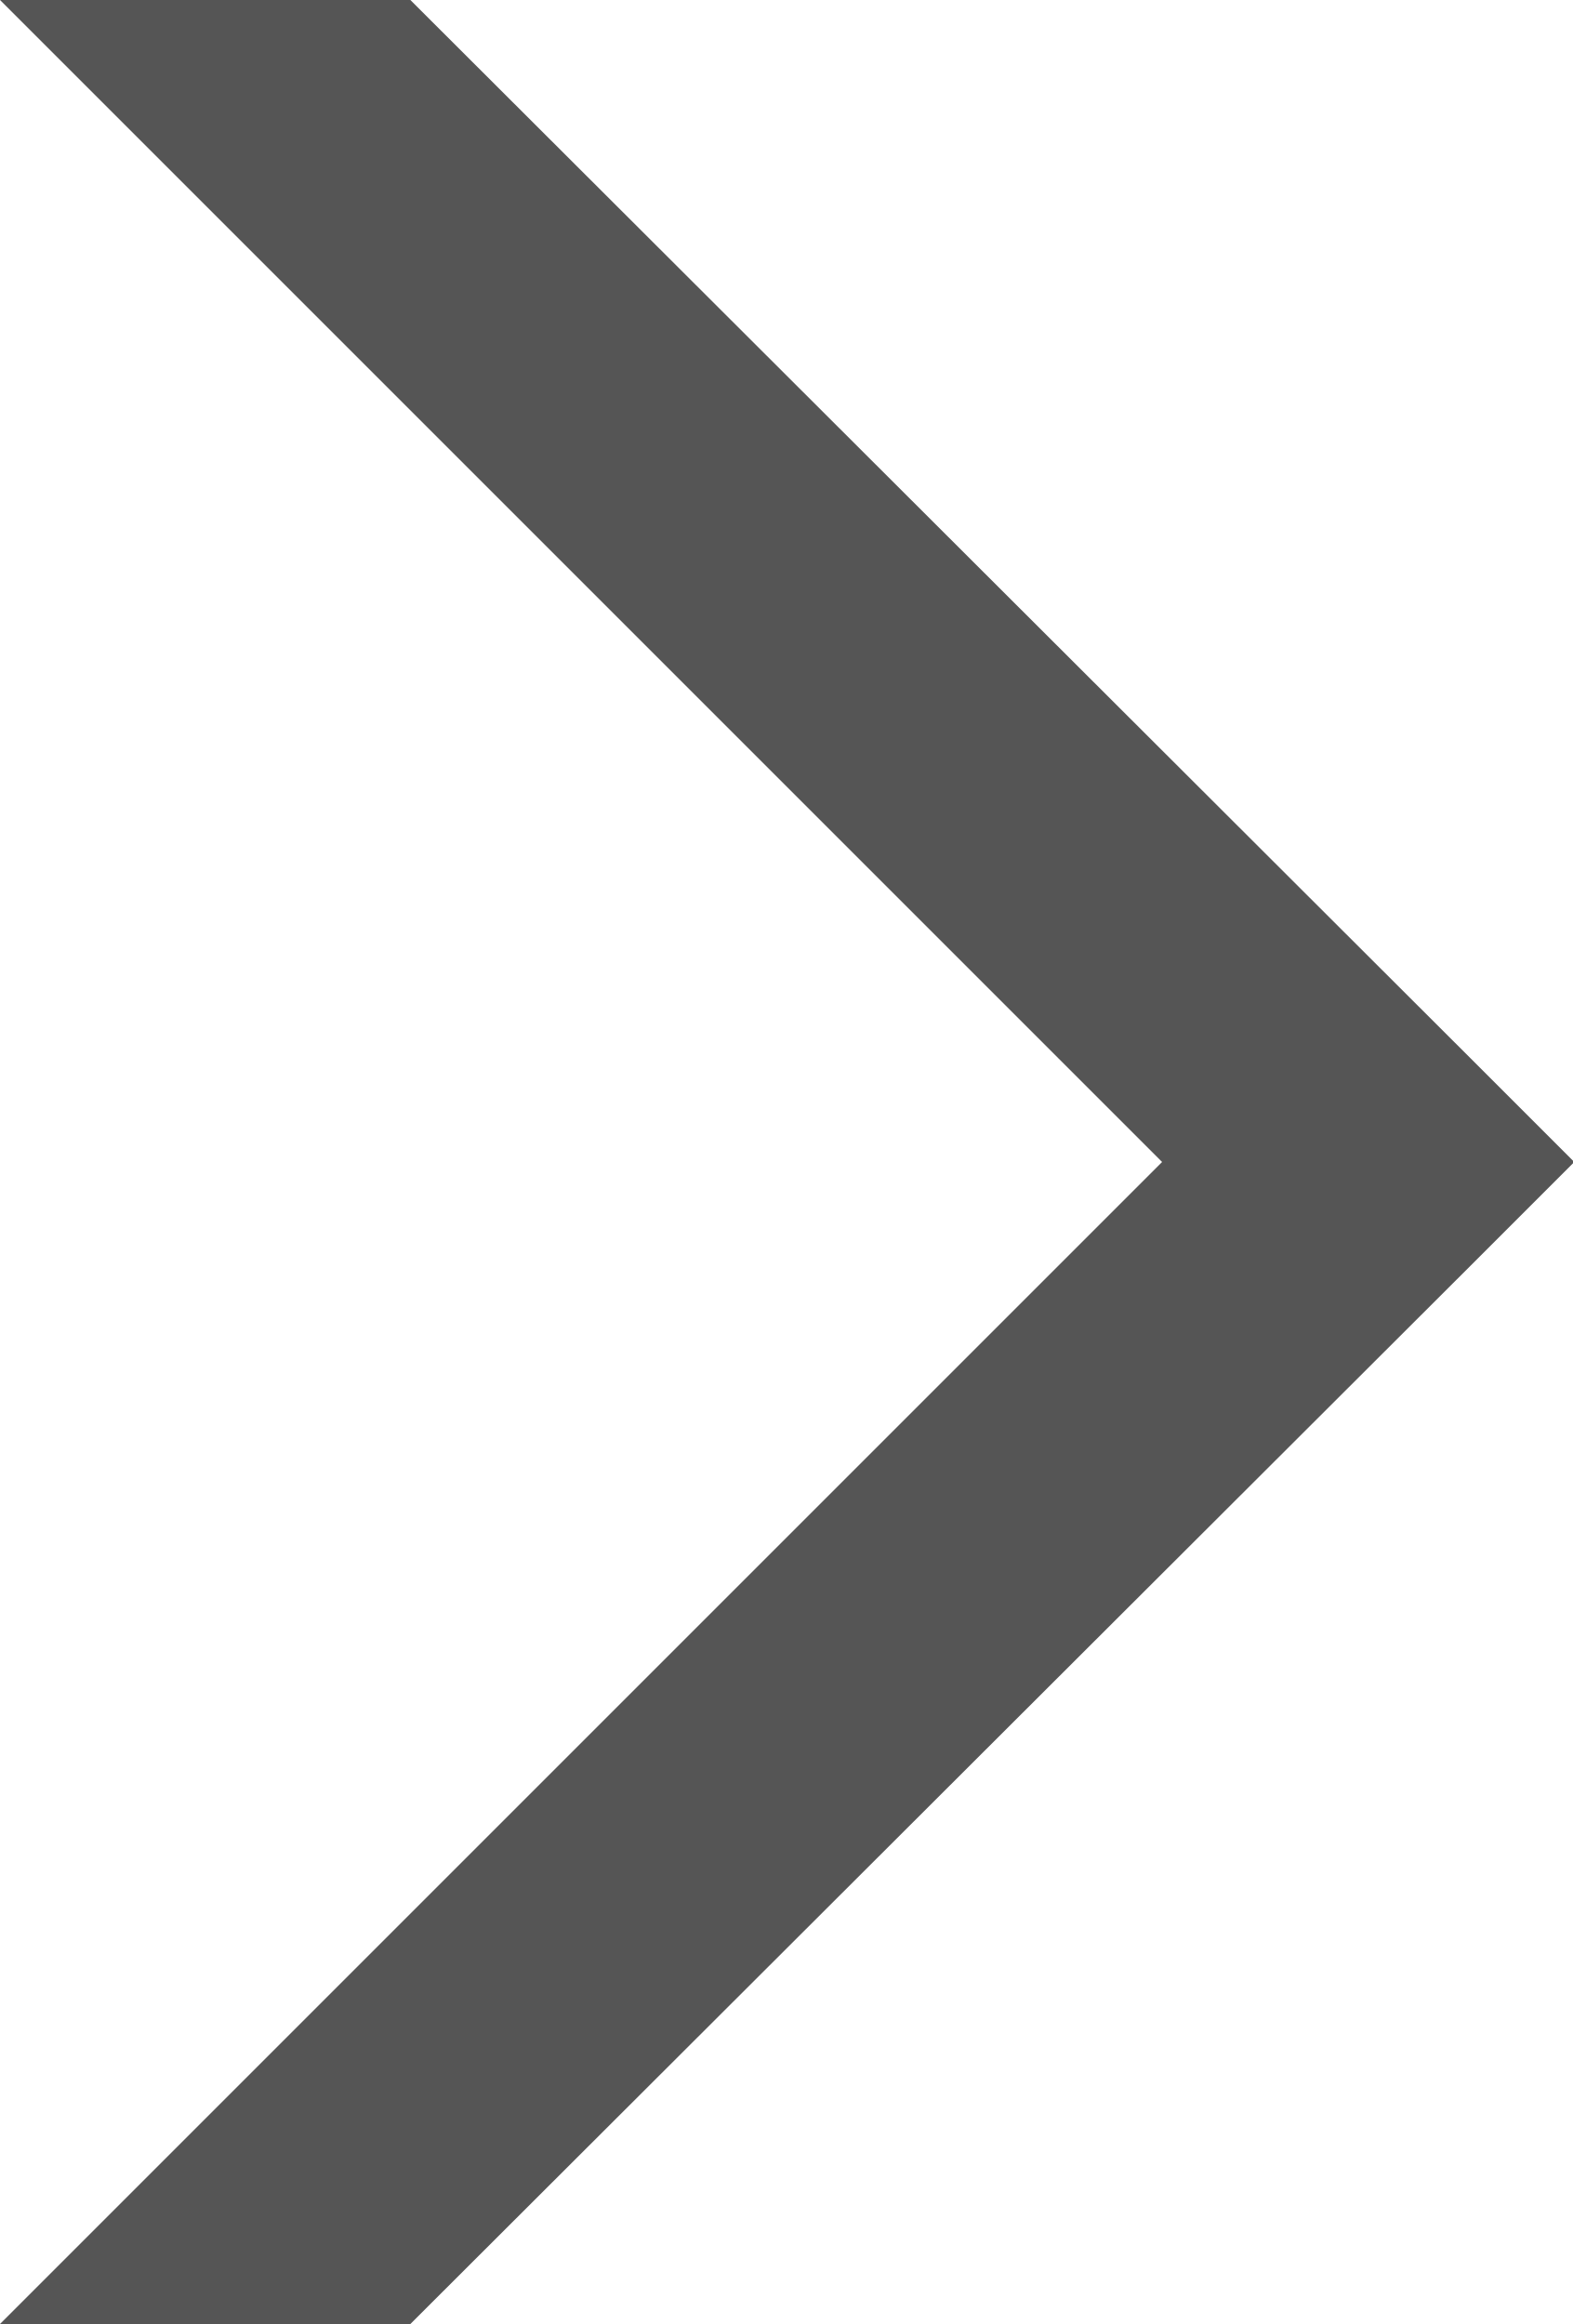
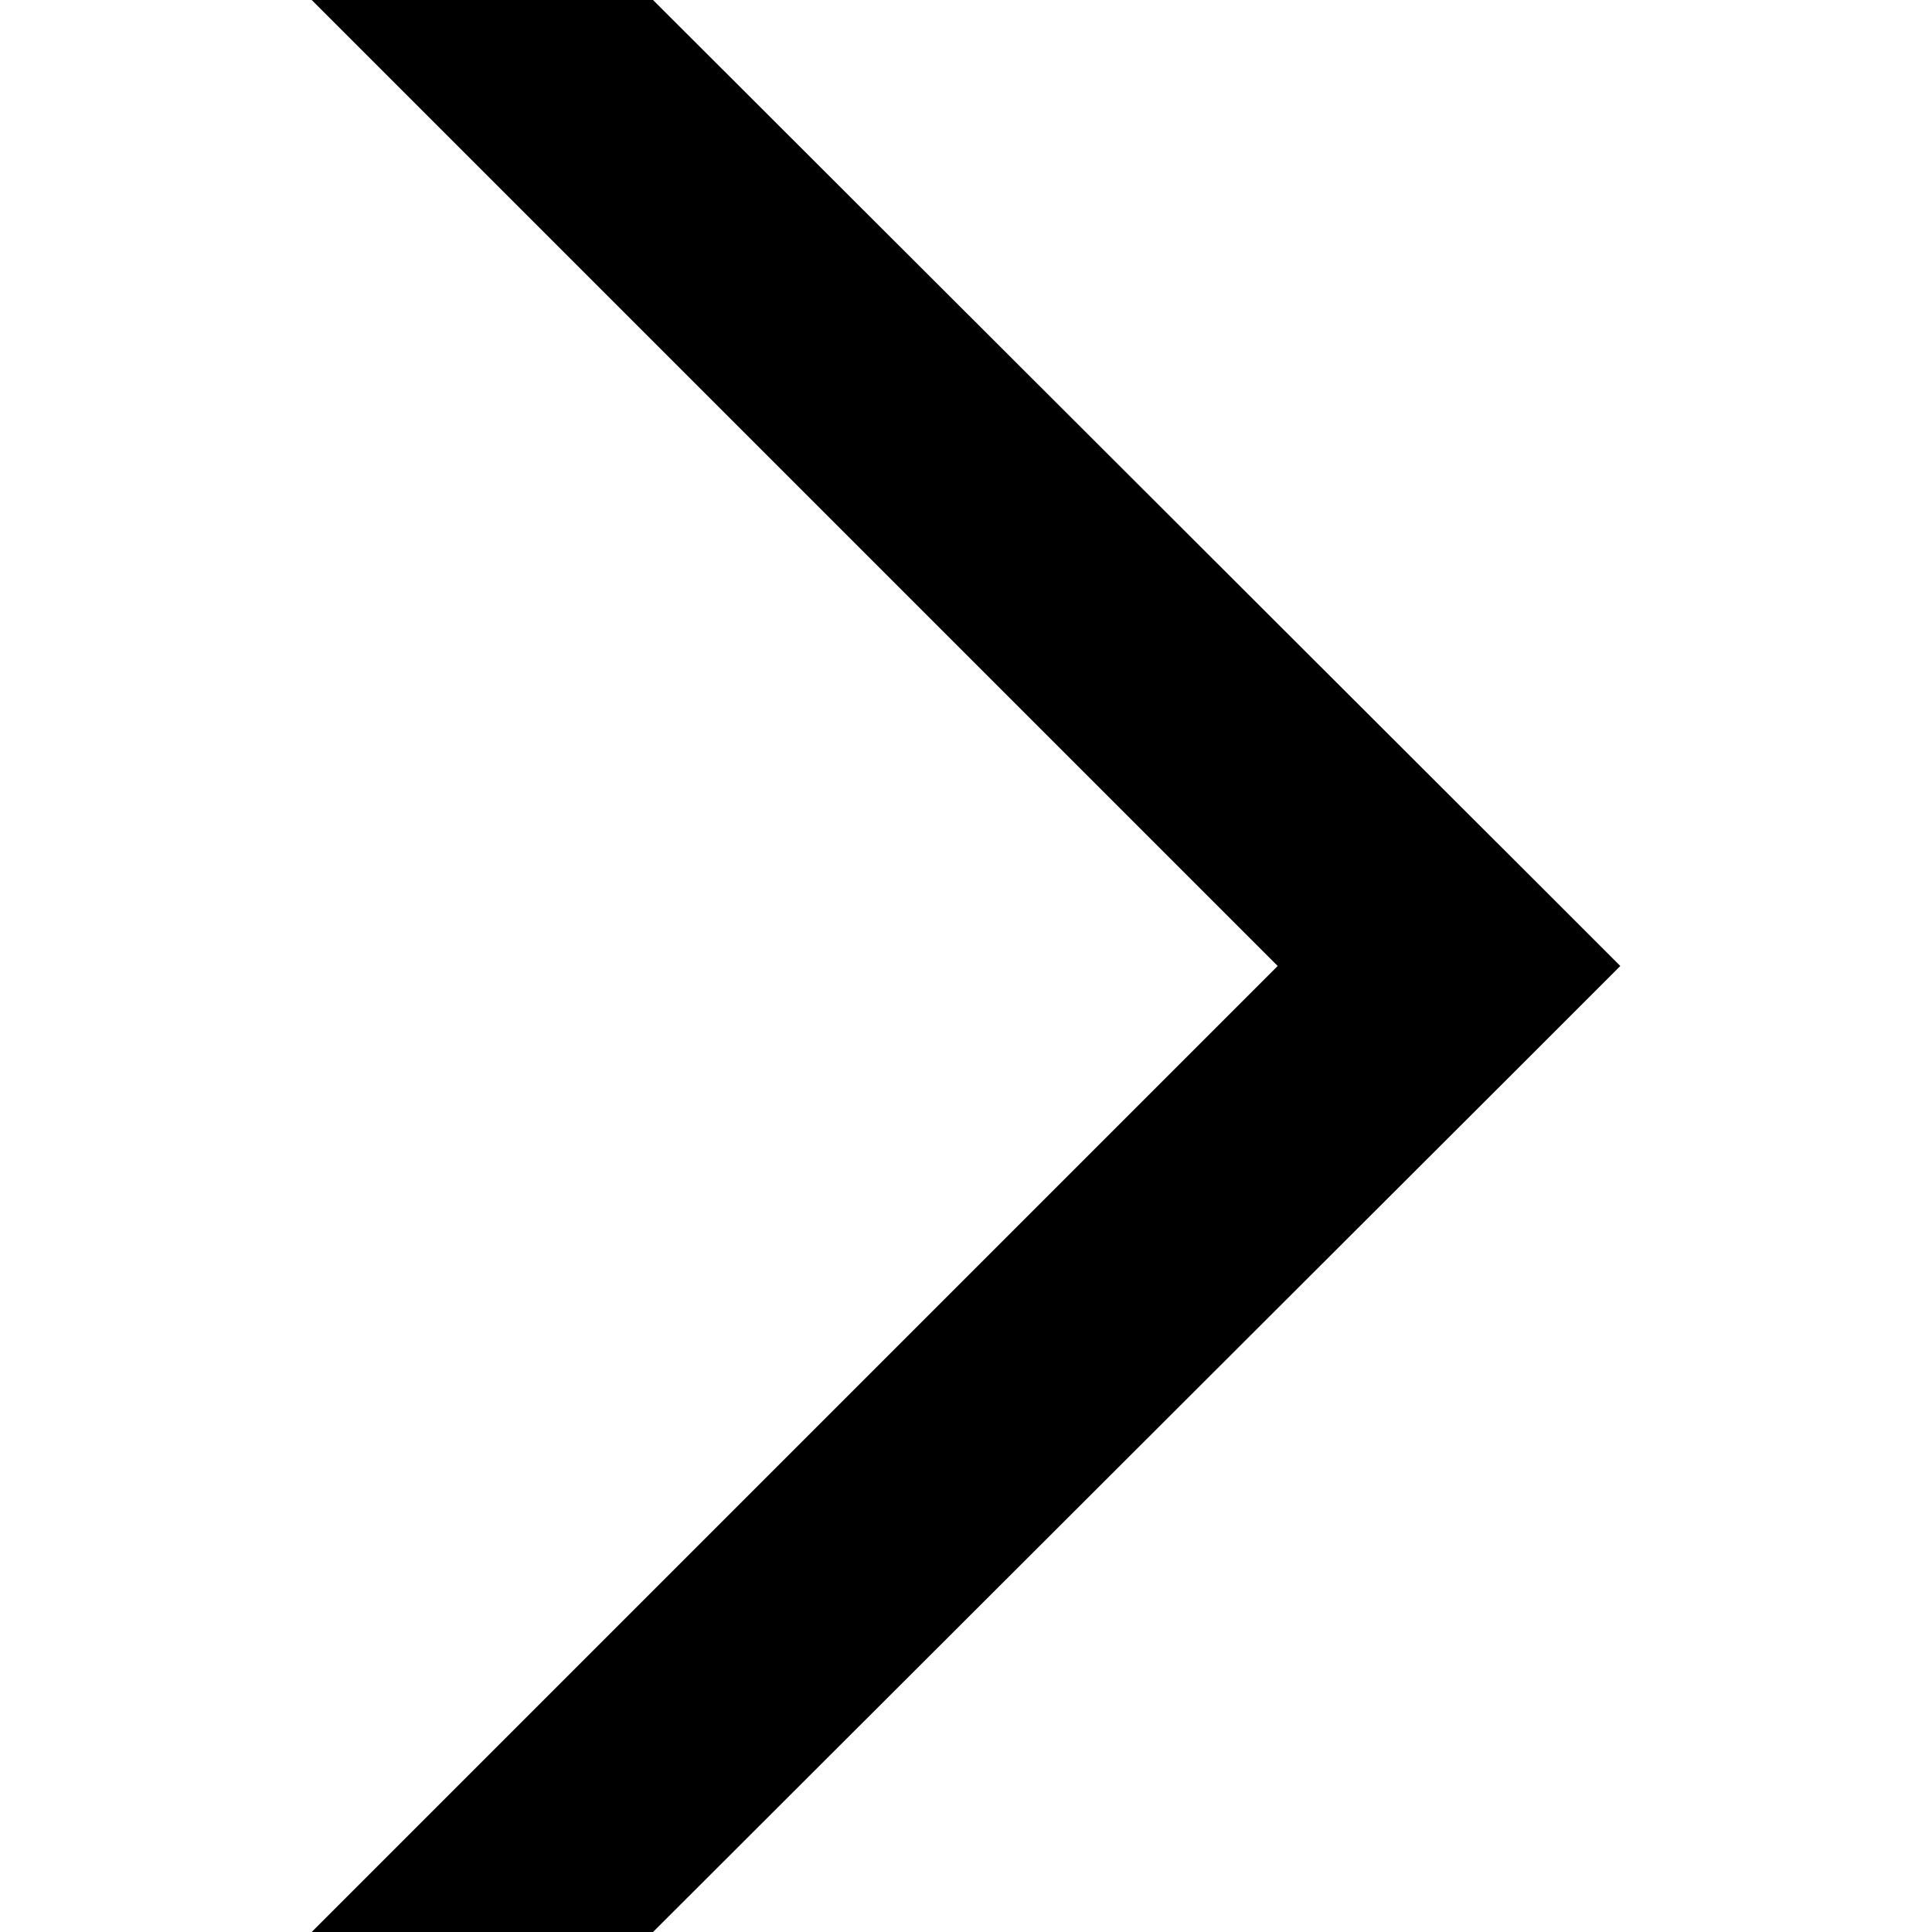
- <svg xmlns="http://www.w3.org/2000/svg" version="1.1" id="Layer_1" x="0px" y="0px" viewBox="0 0 86.6 128" style="enable-background:new 0 0 86.6 128;" xml:space="preserve">
-   <style type="text/css">
- 	.st0{fill:#555555;}
- </style>
-   <path class="st0" d="M0,0l64,64L0,128h22.6L81,69.7l5.7-5.7L81,58.3L22.6,0C22.6,0,0,0,0,0z" />
+ <svg xmlns="http://www.w3.org/2000/svg" id="Layer_1" data-name="Layer 1" viewBox="0 0 30 30">
+   <path d="M4.84,0l15,15-15,15h5.3L23.82,16.34,25.16,15l-1.34-1.34L10.14,0H4.84Z" />
</svg>
